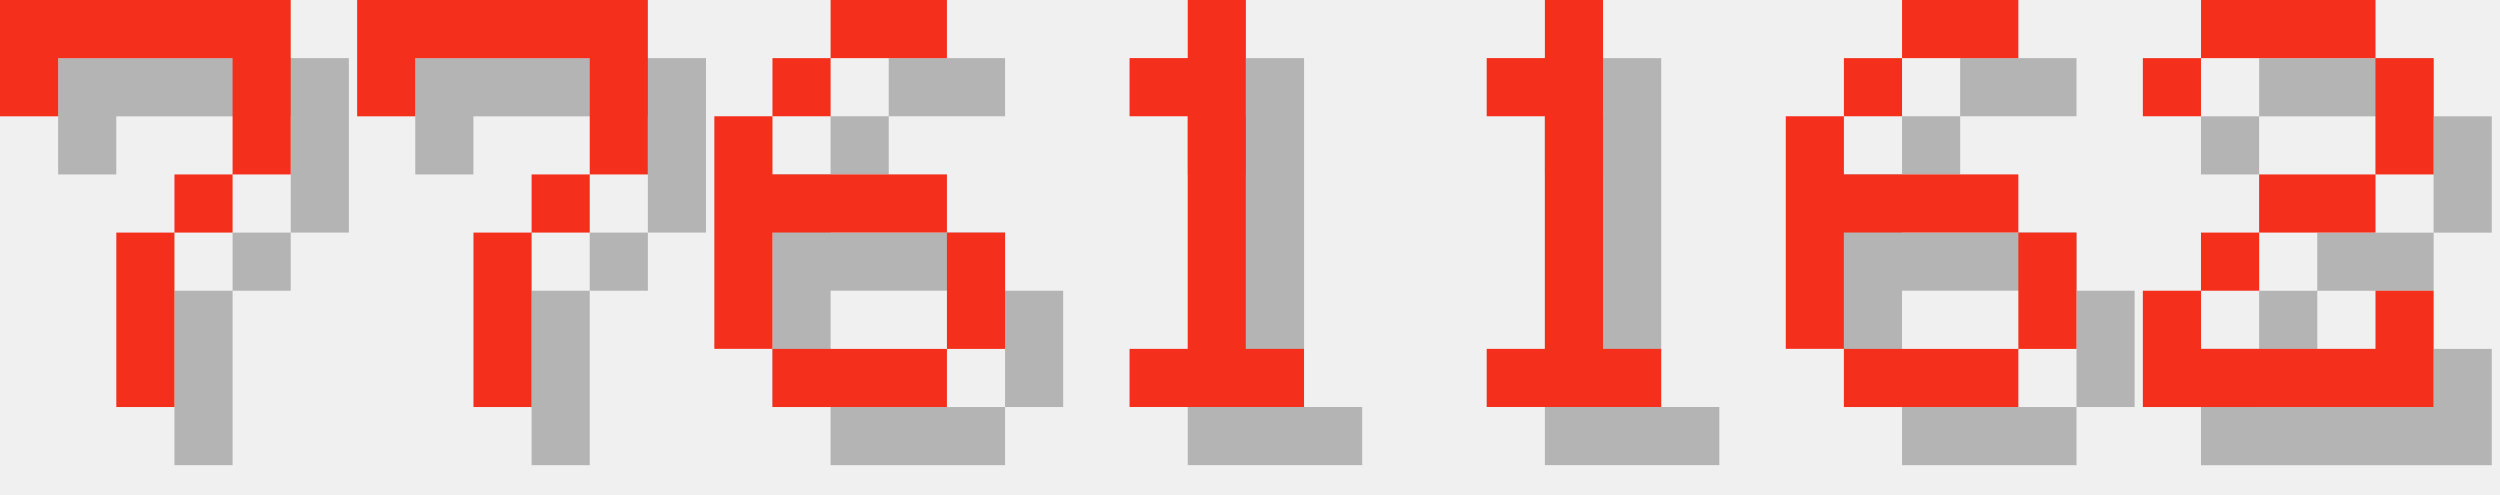
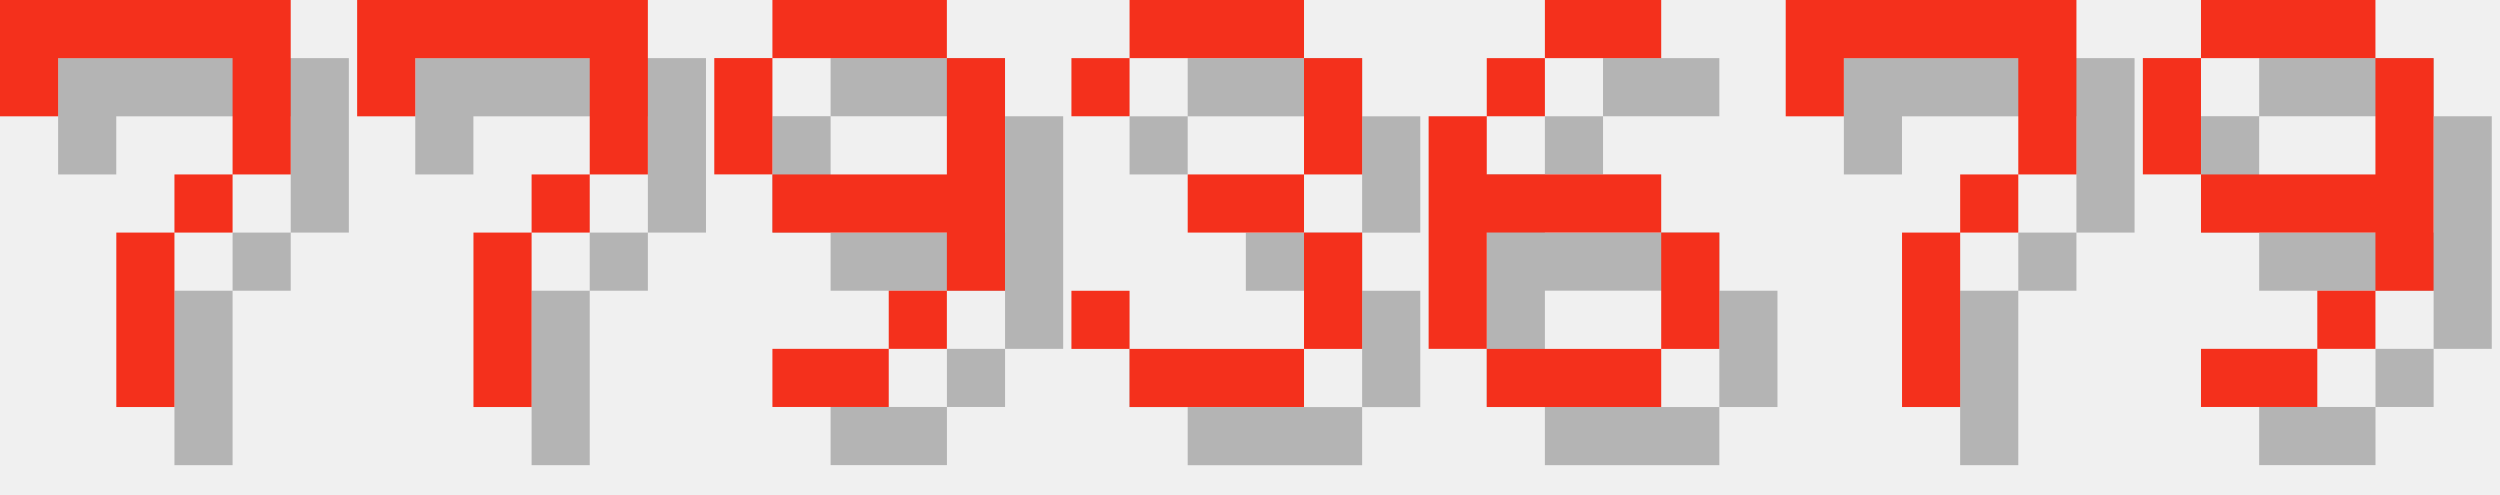
<svg xmlns="http://www.w3.org/2000/svg" version="1.1" width="182.0" height="36">
  <style>
        .text-foreground {
            fill: #F4301C;
        }
        .text-shadow {
            fill: #000000;
            fill-opacity: 0.25;
        }
    </style>
  <g class="digit" id="digit_7" transform="translate(0.0, 0), scale(4)">
    <path id="digit_7_shadow" class="text-shadow" d="m1.058 1.058 2e-6 2.117h1.058v-1.058h3.175v1.058l2e-7 1.058h-1.058v1.058h-1.058l4e-7 3.175 1.058 1e-7v-3.175h1.058v-1.058h1.058l5e-7 -1.058v-2.117z" fill-opacity=".5" style="paint-order:stroke fill markers" />
    <path id="digit_7_fg" class="text-foreground" d="m0 0 2e-6 2.117h1.058v-1.058h3.175v1.058l2e-7 1.058h-1.058v1.058h-1.058l4e-7 3.175 1.058 1e-7v-3.175h1.058v-1.058h1.058l5e-7 -1.058v-2.117z" fill="#fff" style="paint-order:stroke fill markers" />
  </g>
  <g class="digit" id="digit_7" transform="translate(26.0, 0), scale(4)">
    <path id="digit_7_shadow" class="text-shadow" d="m1.058 1.058 2e-6 2.117h1.058v-1.058h3.175v1.058l2e-7 1.058h-1.058v1.058h-1.058l4e-7 3.175 1.058 1e-7v-3.175h1.058v-1.058h1.058l5e-7 -1.058v-2.117z" fill-opacity=".5" style="paint-order:stroke fill markers" />
    <path id="digit_7_fg" class="text-foreground" d="m0 0 2e-6 2.117h1.058v-1.058h3.175v1.058l2e-7 1.058h-1.058v1.058h-1.058l4e-7 3.175 1.058 1e-7v-3.175h1.058v-1.058h1.058l5e-7 -1.058v-2.117z" fill="#fff" style="paint-order:stroke fill markers" />
  </g>
-   <g class="digit" id="digit_6" transform="translate(52.0, 0), scale(4)">
+   <g class="digit" id="digit_9" transform="translate(52.0, 0), scale(4)">
+     <path id="digit_9_shadow" class="text-shadow" d="m2.117 1.058v1.058h3.175v-1.058h-3.175zm3.175 1.058v2.117h-3.175v1.058h3.175v1.058h1.058v-4.233h-1.058zm0 4.233h-1.058v1.058h1.058v-1.058zm-1.058 1.058h-2.117v1.058h2.117v-1.058zm-2.117-3.175v-2.117h-1.058v2.117h1.058z" fill-opacity=".5" style="paint-order:stroke fill markers" />
+     <path id="digit_9_fg" class="text-foreground" d="m1.058 0v1.058h3.175v-1.058h-3.175zm3.175 1.058v2.117h-3.175v1.058h3.175v1.058h1.058v-4.233h-1.058zm0 4.233h-1.058v1.058h1.058v-1.058zm-1.058 1.058h-2.117v1.058h2.117v-1.058zm-2.117-3.175v-2.117h-1.058v2.117h1.058z" fill="#fff" style="paint-order:stroke fill markers" />
+   </g>
+   <g class="digit" id="digit_3" transform="translate(78.0, 0), scale(4)">
+     <path id="digit_3_shadow" class="text-shadow" d="m1.058 2.117v1.058h1.058v-1.058h3.175v2.117h-2.117v1.058h2.117v2.117h-3.175v-1.058h-1.058v1.058h1.058v1.058h3.175v-1.058h1.058v-2.117h-1.058v-1.058h1.058v-2.117h-1.058v-1.058h-3.175v1.058h-1.058z" fill-opacity=".5" style="paint-order:stroke fill markers" />
+     <path id="digit_3_fg" class="text-foreground" d="m0 1.058v1.058h1.058v-1.058h3.175v2.117h-2.117v1.058h2.117v2.117h-3.175v-1.058h-1.058v1.058h1.058v1.058h3.175v-1.058h1.058v-2.117h-1.058v-1.058h1.058v-2.117h-1.058v-1.058h-3.175v1.058h-1.058z" fill="#fff" style="paint-order:stroke fill markers" />
+   </g>
+   <g class="digit" id="digit_6" transform="translate(104.0, 0), scale(4)">
    <path id="digit_6_shadow" class="text-shadow" d="m3.175 1.058v1.058h2.117v-1.058h-2.117zm0 1.058h-1.058v1.058h1.058v-1.058zm-1.058 1.058h-1.058v4.233h1.058v-2.117h3.175v-1.058h-3.175v-1.058zm3.175 2.117v2.117h1.058v-2.117h-1.058zm0 2.117h-3.175v1.058h3.175v-1.058z" fill-opacity=".5" style="paint-order:stroke fill markers" />
    <path id="digit_6_fg" class="text-foreground" d="m2.117 0v1.058h2.117v-1.058h-2.117zm0 1.058h-1.058v1.058h1.058v-1.058zm-1.058 1.058h-1.058v4.233h1.058v-2.117h3.175v-1.058h-3.175v-1.058zm3.175 2.117v2.117h1.058v-2.117h-1.058zm0 2.117h-3.175v1.058h3.175v-1.058z" fill="#fff" style="paint-order:stroke fill markers" />
  </g>
-   <g class="digit" id="digit_1" transform="translate(78.0, 0), scale(4)">
-     <path id="digit_1_shadow" class="text-shadow" d="m2.117 2.117v1.058h1.058v4.233h-1.058v1.058h3.175v-1.058h-1.058v-6.35h-1.058v1.058h-1.058z" fill-opacity=".5" style="paint-order:stroke fill markers" />
-     <path id="digit_1_fg" class="text-foreground" d="m1.058 1.058v1.058h1.058v4.233h-1.058v1.058h3.175v-1.058h-1.058v-6.35h-1.058v1.058h-1.058z" fill="#fff" style="paint-order:stroke fill markers" />
+   <g class="digit" id="digit_7" transform="translate(130.0, 0), scale(4)">
+     <path id="digit_7_shadow" class="text-shadow" d="m1.058 1.058 2e-6 2.117h1.058v-1.058h3.175v1.058l2e-7 1.058h-1.058v1.058h-1.058l4e-7 3.175 1.058 1e-7v-3.175h1.058v-1.058h1.058l5e-7 -1.058v-2.117z" fill-opacity=".5" style="paint-order:stroke fill markers" />
+     <path id="digit_7_fg" class="text-foreground" d="m0 0 2e-6 2.117h1.058v-1.058h3.175v1.058l2e-7 1.058h-1.058v1.058h-1.058l4e-7 3.175 1.058 1e-7v-3.175h1.058v-1.058h1.058l5e-7 -1.058v-2.117z" fill="#fff" style="paint-order:stroke fill markers" />
  </g>
-   <g class="digit" id="digit_1" transform="translate(104.0, 0), scale(4)">
-     <path id="digit_1_shadow" class="text-shadow" d="m2.117 2.117v1.058h1.058v4.233h-1.058v1.058h3.175v-1.058h-1.058v-6.35h-1.058v1.058h-1.058z" fill-opacity=".5" style="paint-order:stroke fill markers" />
-     <path id="digit_1_fg" class="text-foreground" d="m1.058 1.058v1.058h1.058v4.233h-1.058v1.058h3.175v-1.058h-1.058v-6.35h-1.058v1.058h-1.058z" fill="#fff" style="paint-order:stroke fill markers" />
-   </g>
-   <g class="digit" id="digit_6" transform="translate(130.0, 0), scale(4)">
-     <path id="digit_6_shadow" class="text-shadow" d="m3.175 1.058v1.058h2.117v-1.058h-2.117zm0 1.058h-1.058v1.058h1.058v-1.058zm-1.058 1.058h-1.058v4.233h1.058v-2.117h3.175v-1.058h-3.175v-1.058zm3.175 2.117v2.117h1.058v-2.117h-1.058zm0 2.117h-3.175v1.058h3.175v-1.058z" fill-opacity=".5" style="paint-order:stroke fill markers" />
-     <path id="digit_6_fg" class="text-foreground" d="m2.117 0v1.058h2.117v-1.058h-2.117zm0 1.058h-1.058v1.058h1.058v-1.058zm-1.058 1.058h-1.058v4.233h1.058v-2.117h3.175v-1.058h-3.175v-1.058zm3.175 2.117v2.117h1.058v-2.117h-1.058zm0 2.117h-3.175v1.058h3.175v-1.058z" fill="#fff" style="paint-order:stroke fill markers" />
-   </g>
-   <g class="digit" id="digit_2" transform="translate(156.0, 0), scale(4)">
-     <path id="digit_2_shadow" class="text-shadow" d="m1.058 2.117v1.058h1.058v-1.058h3.175v2.117h-2.117v1.058h-1.058v1.058h-1.058v2.117h5.292v-2.117h-1.058v1.058h-3.175v-1.058h1.058v-1.058h2.117v-1.058h1.058v-2.117h-1.058v-1.058h-3.175v1.058h-1.058z" fill-opacity=".5" style="paint-order:stroke fill markers" />
-     <path id="digit_2_fg" class="text-foreground" d="m0 1.058v1.058h1.058v-1.058h3.175v2.117h-2.117v1.058h-1.058v1.058h-1.058v2.117h5.292v-2.117h-1.058v1.058h-3.175v-1.058h1.058v-1.058h2.117v-1.058h1.058v-2.117h-1.058v-1.058h-3.175v1.058h-1.058z" fill="#fff" style="paint-order:stroke fill markers" />
+   <g class="digit" id="digit_9" transform="translate(156.0, 0), scale(4)">
+     <path id="digit_9_shadow" class="text-shadow" d="m2.117 1.058v1.058h3.175v-1.058h-3.175zm3.175 1.058v2.117h-3.175v1.058h3.175v1.058h1.058v-4.233h-1.058zm0 4.233h-1.058v1.058h1.058v-1.058zm-1.058 1.058h-2.117v1.058h2.117v-1.058zm-2.117-3.175v-2.117h-1.058v2.117h1.058z" fill-opacity=".5" style="paint-order:stroke fill markers" />
+     <path id="digit_9_fg" class="text-foreground" d="m1.058 0v1.058h3.175v-1.058h-3.175zm3.175 1.058v2.117h-3.175v1.058h3.175v1.058h1.058v-4.233h-1.058zm0 4.233h-1.058v1.058h1.058v-1.058zm-1.058 1.058h-2.117v1.058h2.117v-1.058zm-2.117-3.175v-2.117h-1.058v2.117h1.058z" fill="#fff" style="paint-order:stroke fill markers" />
  </g>
</svg>
